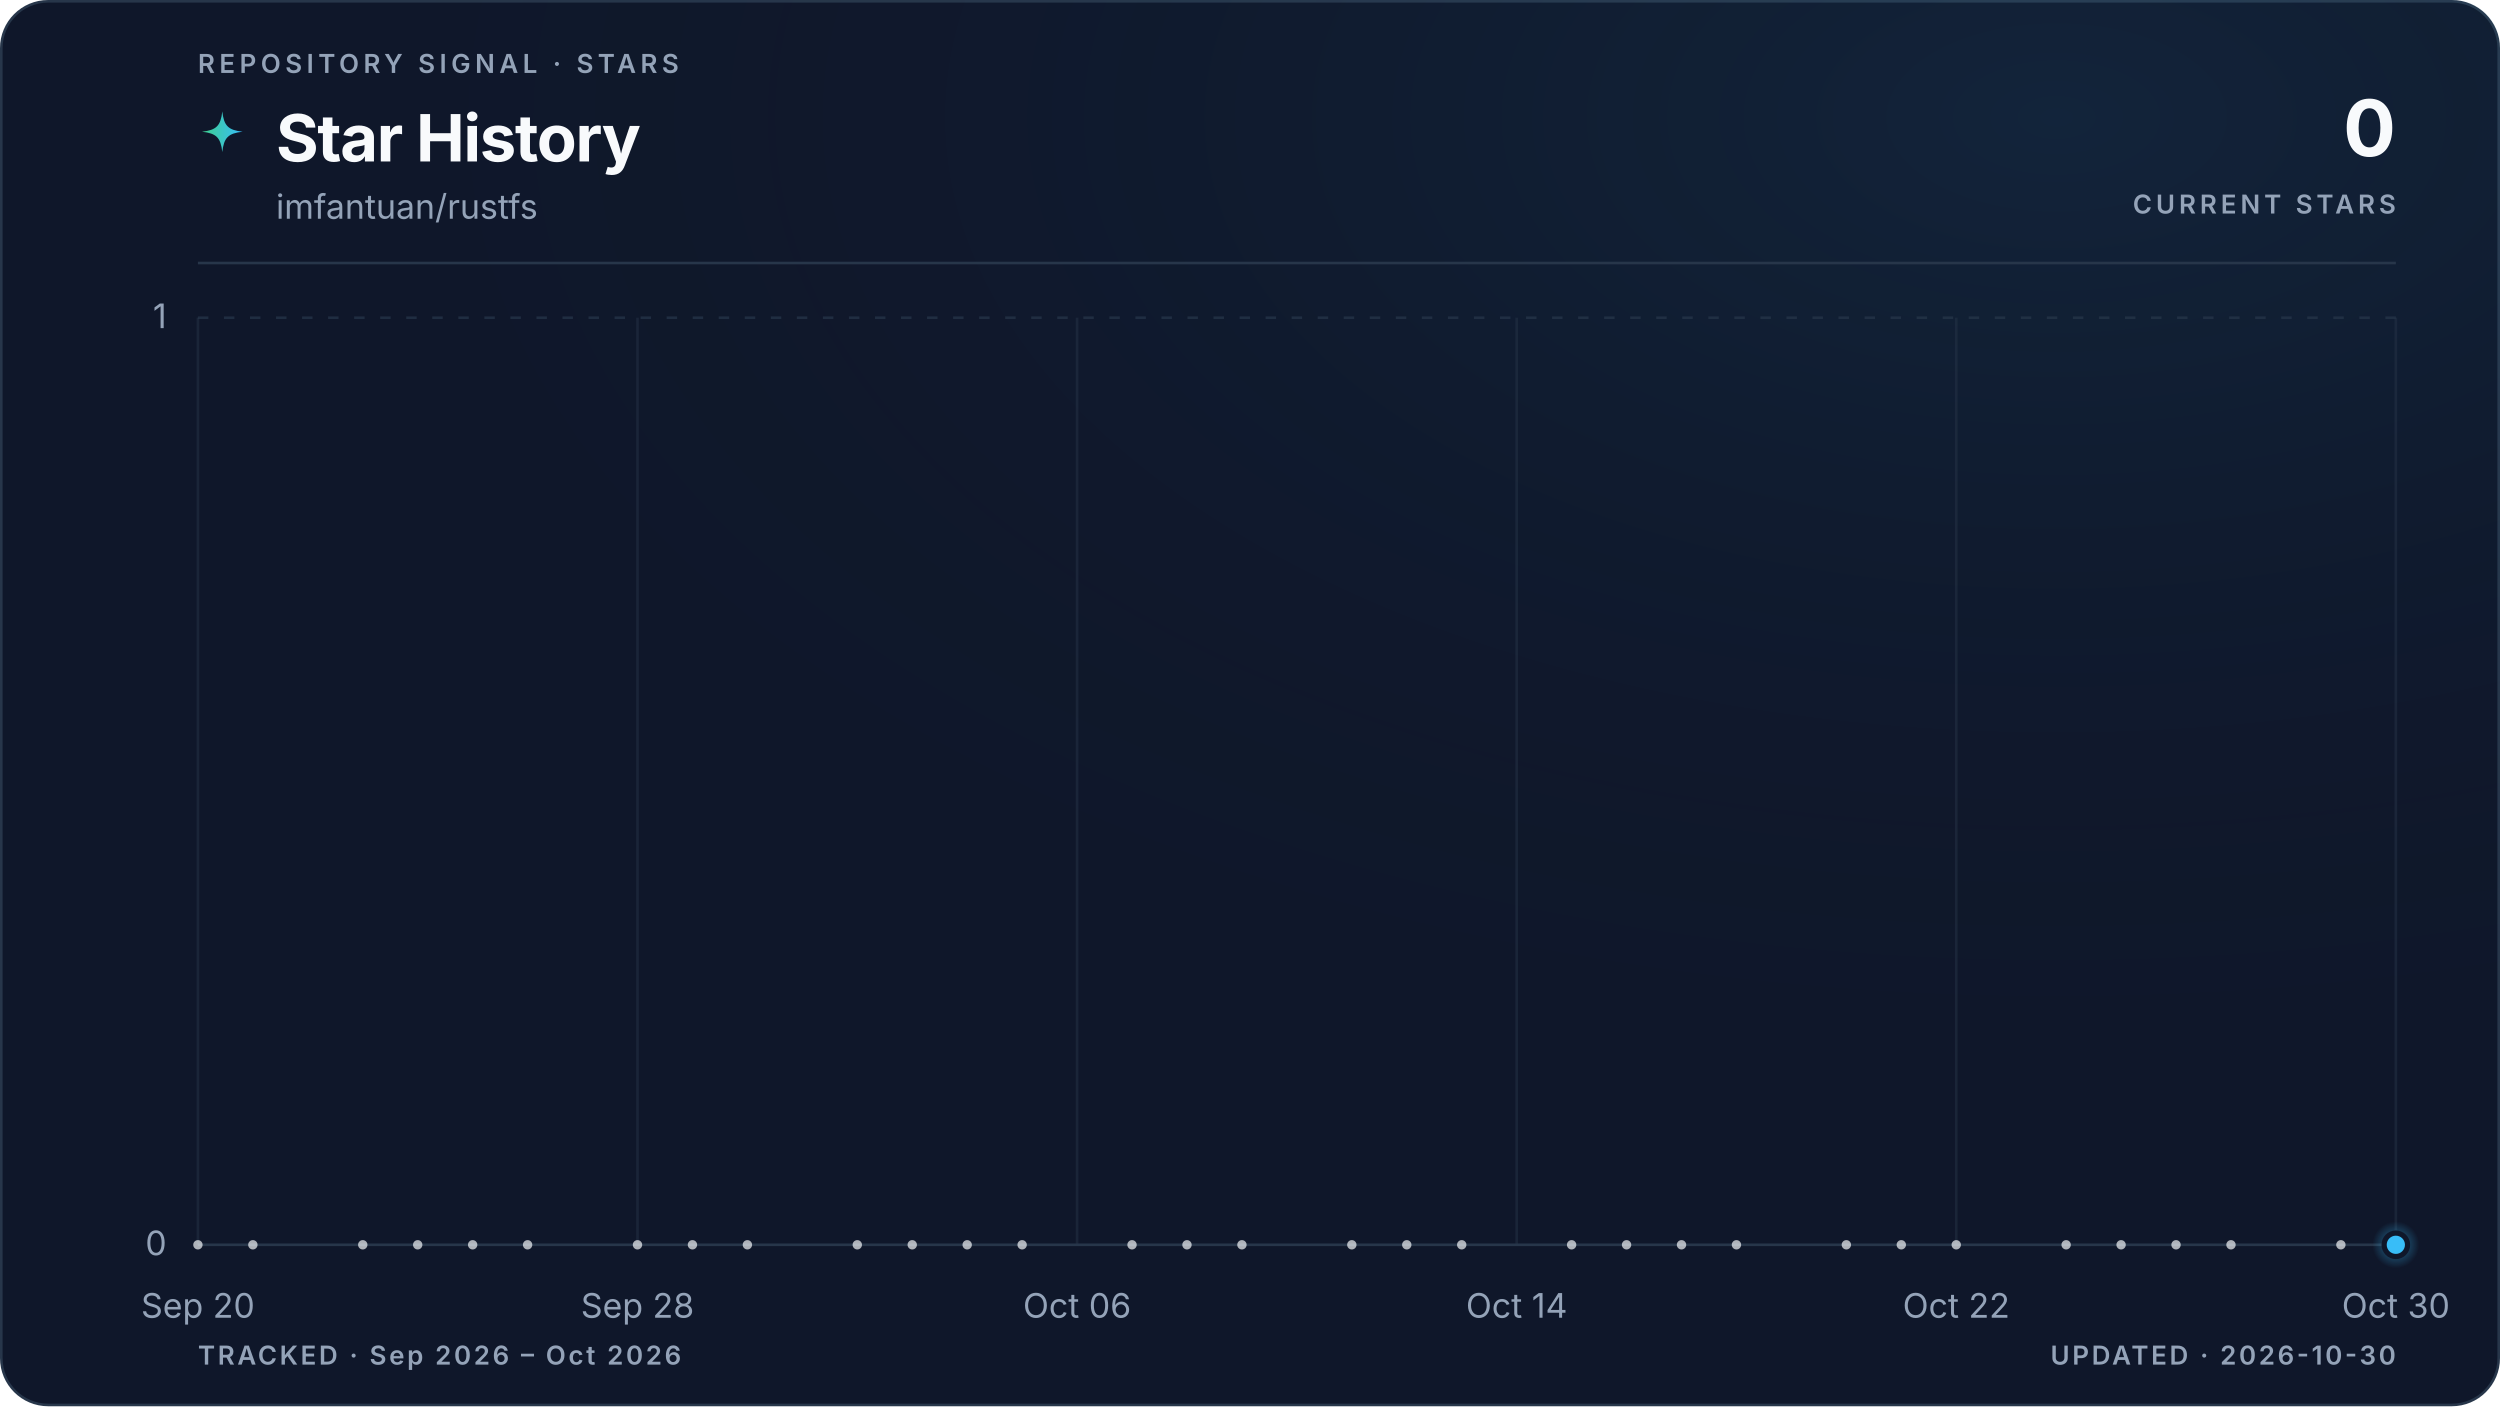
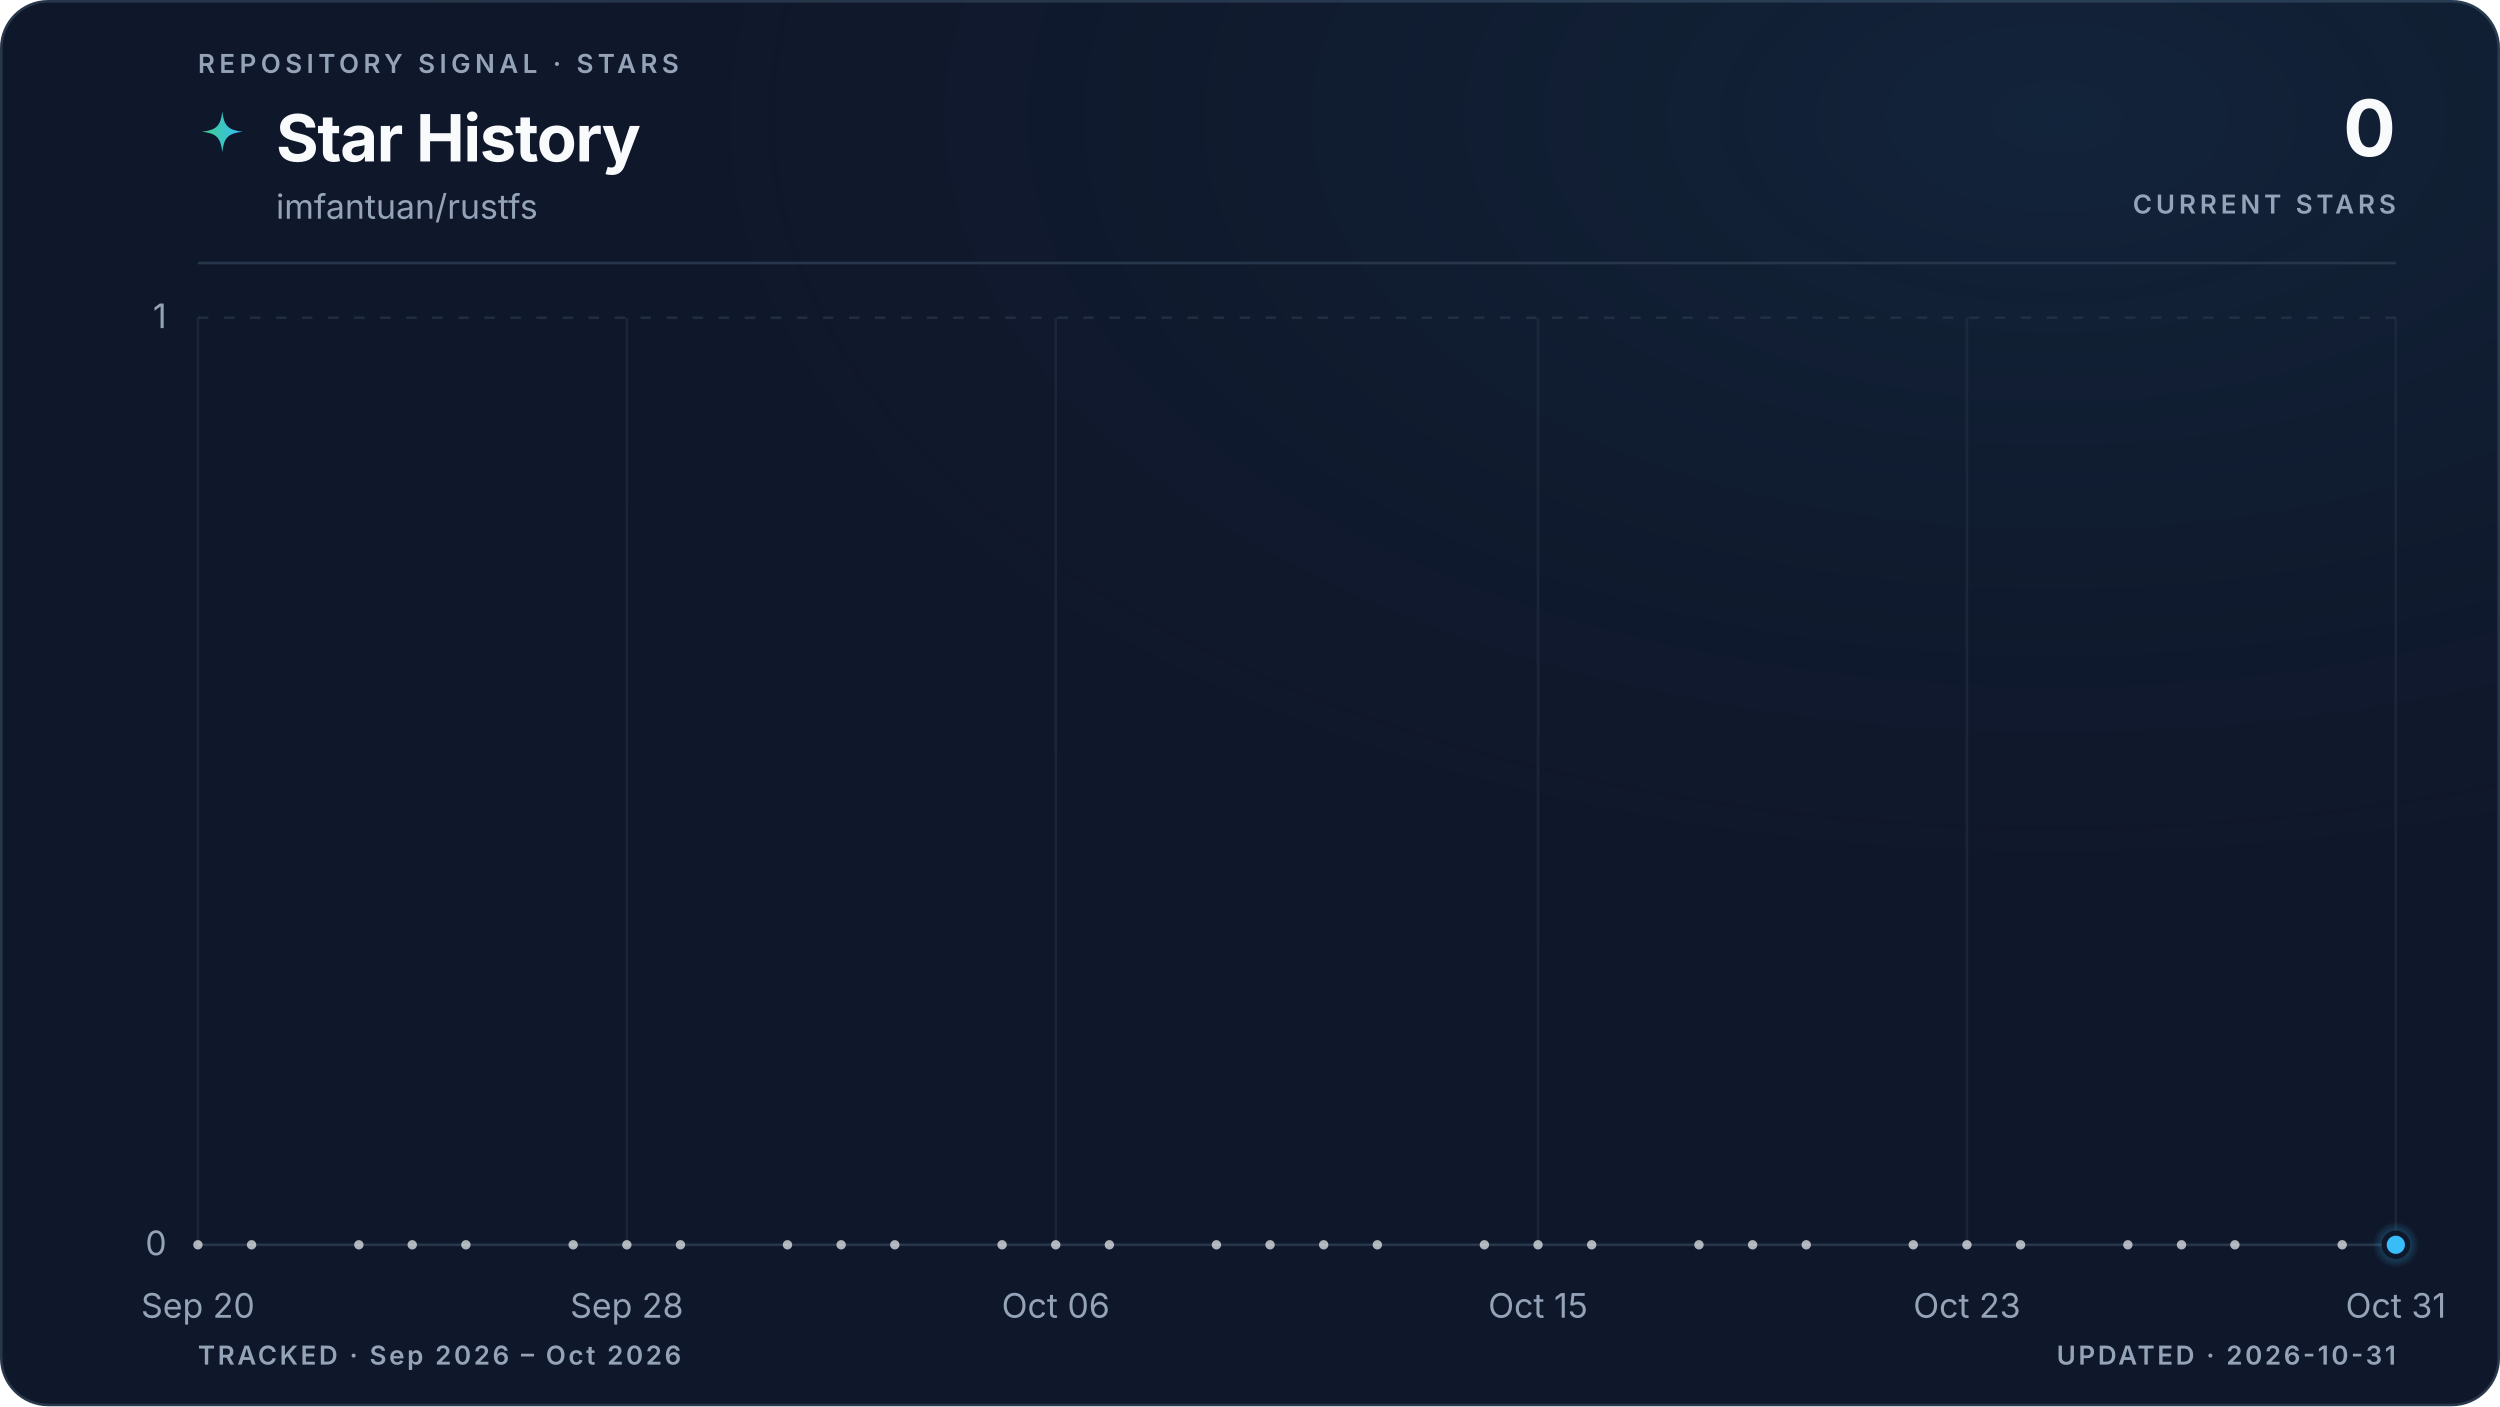
<svg xmlns="http://www.w3.org/2000/svg" viewBox="0 0 960 540" role="img" aria-labelledby="title description" data-style="gradient" data-variant="glow" data-layout="editorial" data-animated="true">
  <defs>
    <linearGradient id="trend" x1="0" y1="0" x2="1" y2="0">
      <stop offset="0%" stop-color="#3ecf8e" />
      <stop offset="100%" stop-color="#38bdf8" />
    </linearGradient>
    <linearGradient id="area" x1="0" y1="0" x2="0" y2="1">
      <stop offset="0%" stop-color="#3ecf8e" stop-opacity="0.22" />
      <stop offset="55%" stop-color="#38bdf8" stop-opacity="0.06" />
      <stop offset="100%" stop-color="#38bdf8" stop-opacity="0" />
    </linearGradient>
    <radialGradient id="marker-halo" cx="50%" cy="50%" r="50%">
      <stop offset="0%" stop-color="#38bdf8" stop-opacity="0.55" />
      <stop offset="100%" stop-color="#38bdf8" stop-opacity="0" />
    </radialGradient>
    <radialGradient id="surface-glow" cx="82%" cy="8%" r="70%">
      <stop offset="0%" stop-color="#38bdf8" stop-opacity="0.08" />
      <stop offset="100%" stop-color="#0f172a" stop-opacity="0" />
    </radialGradient>
    <filter id="trend-glow" x="-20%" y="-20%" width="140%" height="140%">
      <feGaussianBlur stdDeviation="5" />
    </filter>
  </defs>
  <style>
.trend-enter{transform-box:fill-box;transform-origin:center;animation:trend-enter 520ms cubic-bezier(0.16,1,0.3,1)}
.marker-enter{transform-box:fill-box;transform-origin:center;animation:marker-enter 320ms cubic-bezier(0.16,1,0.3,1) 200ms both}
.marker-pulse{transform-box:fill-box;transform-origin:center;animation:marker-pulse 2.6s ease-out infinite}
@keyframes trend-enter{from{opacity:.35;transform:translateY(10px)}to{opacity:1;transform:translateY(0)}}
@keyframes marker-enter{from{opacity:0;transform:scale(.4)}to{opacity:1;transform:scale(1)}}
@keyframes marker-pulse{0%{opacity:.5;transform:scale(.7)}70%,100%{opacity:0;transform:scale(2.1)}}
@media (prefers-reduced-motion:reduce){.trend-enter,.marker-enter,.marker-pulse{animation:none!important}}
@media (prefers-reduced-motion:reduce){.marker-pulse{opacity:0}}
</style>
  <rect x="0.5" y="0.5" width="959" height="539" fill="#0f172a" stroke="#27364a" stroke-width="1" rx="18" />
  <rect width="960" height="540" fill="url(#surface-glow)" rx="18" />
  <text x="76" y="28" fill="#94a3b8" font-family="ui-sans-serif, system-ui, -apple-system, BlinkMacSystemFont, 'Segoe UI', sans-serif" font-size="10" font-weight="600" letter-spacing="1.7">REPOSITORY SIGNAL · STARS</text>
  <path d="M12 1c.8 7.1 2.9 9.2 10 10-7.1.8-9.2 2.9-10 10-.8-7.1-2.9-9.2-10-10 7.1-.8 9.2-2.9 10-10Z" transform="translate(76 42) scale(.78)" fill="url(#trend)" aria-hidden="true" />
  <text x="106" y="62" fill="#f8fafc" font-family="ui-sans-serif, system-ui, -apple-system, BlinkMacSystemFont, 'Segoe UI', sans-serif" font-size="25" font-weight="700" letter-spacing="-0.5">Star History</text>
  <text x="106" y="84" fill="#94a3b8" font-family="ui-sans-serif, system-ui, -apple-system, BlinkMacSystemFont, 'Segoe UI', sans-serif" font-size="13">imfantuan/rustfs</text>
  <text x="920" y="60" fill="#f8fafc" font-family="ui-sans-serif, system-ui, -apple-system, BlinkMacSystemFont, 'Segoe UI', sans-serif" font-size="30" font-weight="700" letter-spacing="-0.6" text-anchor="end">0</text>
  <text x="920" y="82" fill="#94a3b8" font-family="ui-sans-serif, system-ui, -apple-system, BlinkMacSystemFont, 'Segoe UI', sans-serif" font-size="10" font-weight="600" letter-spacing="1.5" text-anchor="end">CURRENT STARS</text>
  <line x1="76" y1="101" x2="920" y2="101" stroke="#27364a" stroke-width="1" />
  <line x1="76" y1="478.0" x2="920" y2="478.0" stroke="#27364a" stroke-width="1" stroke-dasharray="0" opacity="1" />
  <text x="64" y="482.0" fill="#94a3b8" font-family="ui-sans-serif, system-ui, -apple-system, BlinkMacSystemFont, 'Segoe UI', sans-serif" font-size="13" text-anchor="end">0</text>
  <line x1="76" y1="122.0" x2="920" y2="122.0" stroke="#27364a" stroke-width="1" stroke-dasharray="4 6" opacity="0.7" />
  <text x="64" y="126.0" fill="#94a3b8" font-family="ui-sans-serif, system-ui, -apple-system, BlinkMacSystemFont, 'Segoe UI', sans-serif" font-size="13" text-anchor="end">1</text>
  <line x1="76.0" y1="122" x2="76.0" y2="478" stroke="#27364a" stroke-width="1" opacity="0.45" />
  <text x="76.0" y="506" fill="#94a3b8" font-family="ui-sans-serif, system-ui, -apple-system, BlinkMacSystemFont, 'Segoe UI', sans-serif" font-size="13" text-anchor="middle">Sep 20</text>
-   <line x1="244.8" y1="122" x2="244.8" y2="478" stroke="#27364a" stroke-width="1" opacity="0.45" />
-   <text x="244.8" y="506" fill="#94a3b8" font-family="ui-sans-serif, system-ui, -apple-system, BlinkMacSystemFont, 'Segoe UI', sans-serif" font-size="13" text-anchor="middle">Sep 28</text>
-   <line x1="413.6" y1="122" x2="413.6" y2="478" stroke="#27364a" stroke-width="1" opacity="0.45" />
-   <text x="413.6" y="506" fill="#94a3b8" font-family="ui-sans-serif, system-ui, -apple-system, BlinkMacSystemFont, 'Segoe UI', sans-serif" font-size="13" text-anchor="middle">Oct 06</text>
-   <line x1="582.4" y1="122" x2="582.4" y2="478" stroke="#27364a" stroke-width="1" opacity="0.45" />
-   <text x="582.4" y="506" fill="#94a3b8" font-family="ui-sans-serif, system-ui, -apple-system, BlinkMacSystemFont, 'Segoe UI', sans-serif" font-size="13" text-anchor="middle">Oct 14</text>
-   <line x1="751.2" y1="122" x2="751.2" y2="478" stroke="#27364a" stroke-width="1" opacity="0.45" />
-   <text x="751.2" y="506" fill="#94a3b8" font-family="ui-sans-serif, system-ui, -apple-system, BlinkMacSystemFont, 'Segoe UI', sans-serif" font-size="13" text-anchor="middle">Oct 22</text>
+   <line x1="240.7" y1="122" x2="240.7" y2="478" stroke="#27364a" stroke-width="1" opacity="0.45" />
+   <text x="240.7" y="506" fill="#94a3b8" font-family="ui-sans-serif, system-ui, -apple-system, BlinkMacSystemFont, 'Segoe UI', sans-serif" font-size="13" text-anchor="middle">Sep 28</text>
+   <line x1="405.4" y1="122" x2="405.4" y2="478" stroke="#27364a" stroke-width="1" opacity="0.45" />
+   <text x="405.4" y="506" fill="#94a3b8" font-family="ui-sans-serif, system-ui, -apple-system, BlinkMacSystemFont, 'Segoe UI', sans-serif" font-size="13" text-anchor="middle">Oct 06</text>
+   <line x1="590.6" y1="122" x2="590.6" y2="478" stroke="#27364a" stroke-width="1" opacity="0.45" />
+   <text x="590.6" y="506" fill="#94a3b8" font-family="ui-sans-serif, system-ui, -apple-system, BlinkMacSystemFont, 'Segoe UI', sans-serif" font-size="13" text-anchor="middle">Oct 15</text>
+   <line x1="755.3" y1="122" x2="755.3" y2="478" stroke="#27364a" stroke-width="1" opacity="0.45" />
+   <text x="755.3" y="506" fill="#94a3b8" font-family="ui-sans-serif, system-ui, -apple-system, BlinkMacSystemFont, 'Segoe UI', sans-serif" font-size="13" text-anchor="middle">Oct 23</text>
  <line x1="920.0" y1="122" x2="920.0" y2="478" stroke="#27364a" stroke-width="1" opacity="0.45" />
-   <text x="920.0" y="506" fill="#94a3b8" font-family="ui-sans-serif, system-ui, -apple-system, BlinkMacSystemFont, 'Segoe UI', sans-serif" font-size="13" text-anchor="middle">Oct 30</text>
+   <text x="920.0" y="506" fill="#94a3b8" font-family="ui-sans-serif, system-ui, -apple-system, BlinkMacSystemFont, 'Segoe UI', sans-serif" font-size="13" text-anchor="middle">Oct 31</text>
  <g class="trend-enter">
-     <path d="M 76.0 478.0 C 83.0 478.0, 90.1 478.0, 97.1 478.0 C 104.1 478.0, 111.2 478.0, 118.2 478.0 C 125.2 478.0, 132.3 478.0, 139.3 478.0 C 146.3 478.0, 153.4 478.0, 160.4 478.0 C 167.4 478.0, 174.5 478.0, 181.5 478.0 C 188.5 478.0, 195.6 478.0, 202.6 478.0 C 209.6 478.0, 216.7 478.0, 223.7 478.0 C 230.7 478.0, 237.8 478.0, 244.8 478.0 C 251.8 478.0, 258.9 478.0, 265.9 478.0 C 272.9 478.0, 280.0 478.0, 287.0 478.0 C 294.0 478.0, 301.1 478.0, 308.1 478.0 C 315.1 478.0, 322.2 478.0, 329.2 478.0 C 336.2 478.0, 343.3 478.0, 350.3 478.0 C 357.3 478.0, 364.4 478.0, 371.4 478.0 C 378.4 478.0, 385.5 478.0, 392.5 478.0 C 399.5 478.0, 406.6 478.0, 413.6 478.0 C 420.6 478.0, 427.7 478.0, 434.7 478.0 C 441.7 478.0, 448.8 478.0, 455.8 478.0 C 462.8 478.0, 469.9 478.0, 476.9 478.0 C 483.9 478.0, 491.0 478.0, 498.0 478.0 C 505.0 478.0, 512.1 478.0, 519.1 478.0 C 526.1 478.0, 533.2 478.0, 540.2 478.0 C 547.2 478.0, 554.3 478.0, 561.3 478.0 C 568.3 478.0, 575.4 478.0, 582.4 478.0 C 589.4 478.0, 596.5 478.0, 603.5 478.0 C 610.5 478.0, 617.6 478.0, 624.6 478.0 C 631.6 478.0, 638.7 478.0, 645.7 478.0 C 652.7 478.0, 659.8 478.0, 666.8 478.0 C 673.8 478.0, 680.9 478.0, 687.9 478.0 C 694.9 478.0, 702.0 478.0, 709.0 478.0 C 716.0 478.0, 723.1 478.0, 730.1 478.0 C 737.1 478.0, 744.2 478.0, 751.2 478.0 C 758.2 478.0, 765.3 478.0, 772.3 478.0 C 779.3 478.0, 786.4 478.0, 793.4 478.0 C 800.4 478.0, 807.5 478.0, 814.5 478.0 C 821.5 478.0, 828.6 478.0, 835.6 478.0 C 842.6 478.0, 849.7 478.0, 856.7 478.0 C 863.7 478.0, 870.8 478.0, 877.8 478.0 C 884.8 478.0, 891.9 478.0, 898.9 478.0 C 905.9 478.0, 913.0 478.0, 920.0 478.0 L 920.0 478.0 L 76.0 478.0 Z" fill="url(#area)" />
-     <path d="M 76.0 478.0 C 83.0 478.0, 90.1 478.0, 97.1 478.0 C 104.1 478.0, 111.2 478.0, 118.2 478.0 C 125.2 478.0, 132.3 478.0, 139.3 478.0 C 146.3 478.0, 153.4 478.0, 160.4 478.0 C 167.4 478.0, 174.5 478.0, 181.5 478.0 C 188.5 478.0, 195.6 478.0, 202.6 478.0 C 209.6 478.0, 216.7 478.0, 223.7 478.0 C 230.7 478.0, 237.8 478.0, 244.8 478.0 C 251.8 478.0, 258.9 478.0, 265.9 478.0 C 272.9 478.0, 280.0 478.0, 287.0 478.0 C 294.0 478.0, 301.1 478.0, 308.1 478.0 C 315.1 478.0, 322.2 478.0, 329.2 478.0 C 336.2 478.0, 343.3 478.0, 350.3 478.0 C 357.3 478.0, 364.4 478.0, 371.4 478.0 C 378.4 478.0, 385.5 478.0, 392.5 478.0 C 399.5 478.0, 406.6 478.0, 413.6 478.0 C 420.6 478.0, 427.7 478.0, 434.7 478.0 C 441.7 478.0, 448.8 478.0, 455.8 478.0 C 462.8 478.0, 469.9 478.0, 476.9 478.0 C 483.9 478.0, 491.0 478.0, 498.0 478.0 C 505.0 478.0, 512.1 478.0, 519.1 478.0 C 526.1 478.0, 533.2 478.0, 540.2 478.0 C 547.2 478.0, 554.3 478.0, 561.3 478.0 C 568.3 478.0, 575.4 478.0, 582.4 478.0 C 589.4 478.0, 596.5 478.0, 603.5 478.0 C 610.5 478.0, 617.6 478.0, 624.6 478.0 C 631.6 478.0, 638.7 478.0, 645.7 478.0 C 652.7 478.0, 659.8 478.0, 666.8 478.0 C 673.8 478.0, 680.9 478.0, 687.9 478.0 C 694.9 478.0, 702.0 478.0, 709.0 478.0 C 716.0 478.0, 723.1 478.0, 730.1 478.0 C 737.1 478.0, 744.2 478.0, 751.2 478.0 C 758.2 478.0, 765.3 478.0, 772.3 478.0 C 779.3 478.0, 786.4 478.0, 793.4 478.0 C 800.4 478.0, 807.5 478.0, 814.5 478.0 C 821.5 478.0, 828.6 478.0, 835.6 478.0 C 842.6 478.0, 849.7 478.0, 856.7 478.0 C 863.7 478.0, 870.8 478.0, 877.8 478.0 C 884.8 478.0, 891.9 478.0, 898.9 478.0 C 905.9 478.0, 913.0 478.0, 920.0 478.0" fill="none" stroke="url(#trend)" stroke-width="10" stroke-linecap="round" stroke-linejoin="round" opacity="0.10" filter="url(#trend-glow)" />
-     <path d="M 76.0 478.0 C 83.0 478.0, 90.1 478.0, 97.1 478.0 C 104.1 478.0, 111.2 478.0, 118.2 478.0 C 125.2 478.0, 132.3 478.0, 139.3 478.0 C 146.3 478.0, 153.4 478.0, 160.4 478.0 C 167.4 478.0, 174.5 478.0, 181.5 478.0 C 188.5 478.0, 195.6 478.0, 202.6 478.0 C 209.6 478.0, 216.7 478.0, 223.7 478.0 C 230.7 478.0, 237.8 478.0, 244.8 478.0 C 251.8 478.0, 258.9 478.0, 265.9 478.0 C 272.9 478.0, 280.0 478.0, 287.0 478.0 C 294.0 478.0, 301.1 478.0, 308.1 478.0 C 315.1 478.0, 322.2 478.0, 329.2 478.0 C 336.2 478.0, 343.3 478.0, 350.3 478.0 C 357.3 478.0, 364.4 478.0, 371.4 478.0 C 378.4 478.0, 385.5 478.0, 392.5 478.0 C 399.5 478.0, 406.6 478.0, 413.6 478.0 C 420.6 478.0, 427.7 478.0, 434.7 478.0 C 441.7 478.0, 448.8 478.0, 455.8 478.0 C 462.8 478.0, 469.9 478.0, 476.9 478.0 C 483.9 478.0, 491.0 478.0, 498.0 478.0 C 505.0 478.0, 512.1 478.0, 519.1 478.0 C 526.1 478.0, 533.2 478.0, 540.2 478.0 C 547.2 478.0, 554.3 478.0, 561.3 478.0 C 568.3 478.0, 575.4 478.0, 582.4 478.0 C 589.4 478.0, 596.5 478.0, 603.5 478.0 C 610.5 478.0, 617.6 478.0, 624.6 478.0 C 631.6 478.0, 638.7 478.0, 645.7 478.0 C 652.7 478.0, 659.8 478.0, 666.8 478.0 C 673.8 478.0, 680.9 478.0, 687.9 478.0 C 694.9 478.0, 702.0 478.0, 709.0 478.0 C 716.0 478.0, 723.1 478.0, 730.1 478.0 C 737.1 478.0, 744.2 478.0, 751.2 478.0 C 758.2 478.0, 765.3 478.0, 772.3 478.0 C 779.3 478.0, 786.4 478.0, 793.4 478.0 C 800.4 478.0, 807.5 478.0, 814.5 478.0 C 821.5 478.0, 828.6 478.0, 835.6 478.0 C 842.6 478.0, 849.7 478.0, 856.7 478.0 C 863.7 478.0, 870.8 478.0, 877.8 478.0 C 884.8 478.0, 891.9 478.0, 898.9 478.0 C 905.9 478.0, 913.0 478.0, 920.0 478.0" fill="none" stroke="url(#trend)" stroke-width="3" stroke-linecap="round" stroke-linejoin="round" />
+     <path d="M 76.0 478.0 C 82.9 478.0, 89.7 478.0, 96.6 478.0 C 103.4 478.0, 110.3 478.0, 117.2 478.0 C 124.0 478.0, 130.9 478.0, 137.8 478.0 C 144.6 478.0, 151.5 478.0, 158.3 478.0 C 165.2 478.0, 172.1 478.0, 178.9 478.0 C 185.8 478.0, 192.7 478.0, 199.5 478.0 C 206.4 478.0, 213.2 478.0, 220.1 478.0 C 227.0 478.0, 233.8 478.0, 240.7 478.0 C 247.5 478.0, 254.4 478.0, 261.3 478.0 C 268.1 478.0, 275.0 478.0, 281.9 478.0 C 288.7 478.0, 295.6 478.0, 302.4 478.0 C 309.3 478.0, 316.2 478.0, 323.0 478.0 C 329.9 478.0, 336.7 478.0, 343.6 478.0 C 350.5 478.0, 357.3 478.0, 364.2 478.0 C 371.1 478.0, 377.9 478.0, 384.8 478.0 C 391.6 478.0, 398.5 478.0, 405.4 478.0 C 412.2 478.0, 419.1 478.0, 426.0 478.0 C 432.8 478.0, 439.7 478.0, 446.5 478.0 C 453.4 478.0, 460.3 478.0, 467.1 478.0 C 474.0 478.0, 480.8 478.0, 487.7 478.0 C 494.6 478.0, 501.4 478.0, 508.3 478.0 C 515.2 478.0, 522.0 478.0, 528.9 478.0 C 535.7 478.0, 542.6 478.0, 549.5 478.0 C 556.3 478.0, 563.2 478.0, 570.0 478.0 C 576.9 478.0, 583.8 478.0, 590.6 478.0 C 597.5 478.0, 604.4 478.0, 611.2 478.0 C 618.1 478.0, 624.9 478.0, 631.8 478.0 C 638.7 478.0, 645.5 478.0, 652.4 478.0 C 659.3 478.0, 666.1 478.0, 673.0 478.0 C 679.8 478.0, 686.7 478.0, 693.6 478.0 C 700.4 478.0, 707.3 478.0, 714.1 478.0 C 721.0 478.0, 727.9 478.0, 734.7 478.0 C 741.6 478.0, 748.5 478.0, 755.3 478.0 C 762.2 478.0, 769.0 478.0, 775.9 478.0 C 782.8 478.0, 789.6 478.0, 796.5 478.0 C 803.3 478.0, 810.2 478.0, 817.1 478.0 C 823.9 478.0, 830.8 478.0, 837.7 478.0 C 844.5 478.0, 851.4 478.0, 858.2 478.0 C 865.1 478.0, 872.0 478.0, 878.8 478.0 C 885.7 478.0, 892.6 478.0, 899.4 478.0 C 906.3 478.0, 913.1 478.0, 920.0 478.0 L 920.0 478.0 L 76.0 478.0 Z" fill="url(#area)" />
+     <path d="M 76.0 478.0 C 82.9 478.0, 89.7 478.0, 96.6 478.0 C 103.4 478.0, 110.3 478.0, 117.2 478.0 C 124.0 478.0, 130.9 478.0, 137.8 478.0 C 144.6 478.0, 151.5 478.0, 158.3 478.0 C 165.2 478.0, 172.1 478.0, 178.9 478.0 C 185.8 478.0, 192.7 478.0, 199.5 478.0 C 206.4 478.0, 213.2 478.0, 220.1 478.0 C 227.0 478.0, 233.8 478.0, 240.7 478.0 C 247.5 478.0, 254.4 478.0, 261.3 478.0 C 268.1 478.0, 275.0 478.0, 281.9 478.0 C 288.7 478.0, 295.6 478.0, 302.4 478.0 C 309.3 478.0, 316.2 478.0, 323.0 478.0 C 329.9 478.0, 336.7 478.0, 343.6 478.0 C 350.5 478.0, 357.3 478.0, 364.2 478.0 C 371.1 478.0, 377.9 478.0, 384.8 478.0 C 391.6 478.0, 398.5 478.0, 405.4 478.0 C 412.2 478.0, 419.1 478.0, 426.0 478.0 C 432.8 478.0, 439.7 478.0, 446.5 478.0 C 453.4 478.0, 460.3 478.0, 467.1 478.0 C 474.0 478.0, 480.8 478.0, 487.7 478.0 C 494.6 478.0, 501.4 478.0, 508.3 478.0 C 515.2 478.0, 522.0 478.0, 528.9 478.0 C 535.7 478.0, 542.6 478.0, 549.5 478.0 C 556.3 478.0, 563.2 478.0, 570.0 478.0 C 576.9 478.0, 583.8 478.0, 590.6 478.0 C 597.5 478.0, 604.4 478.0, 611.2 478.0 C 618.1 478.0, 624.9 478.0, 631.8 478.0 C 638.7 478.0, 645.5 478.0, 652.4 478.0 C 659.3 478.0, 666.1 478.0, 673.0 478.0 C 679.8 478.0, 686.7 478.0, 693.6 478.0 C 700.4 478.0, 707.3 478.0, 714.1 478.0 C 721.0 478.0, 727.9 478.0, 734.7 478.0 C 741.6 478.0, 748.5 478.0, 755.3 478.0 C 762.2 478.0, 769.0 478.0, 775.9 478.0 C 782.8 478.0, 789.6 478.0, 796.5 478.0 C 803.3 478.0, 810.2 478.0, 817.1 478.0 C 823.9 478.0, 830.8 478.0, 837.7 478.0 C 844.5 478.0, 851.4 478.0, 858.2 478.0 C 865.1 478.0, 872.0 478.0, 878.8 478.0 C 885.7 478.0, 892.6 478.0, 899.4 478.0 C 906.3 478.0, 913.1 478.0, 920.0 478.0" fill="none" stroke="url(#trend)" stroke-width="10" stroke-linecap="round" stroke-linejoin="round" opacity="0.10" filter="url(#trend-glow)" />
+     <path d="M 76.0 478.0 C 82.9 478.0, 89.7 478.0, 96.6 478.0 C 103.4 478.0, 110.3 478.0, 117.2 478.0 C 124.0 478.0, 130.9 478.0, 137.8 478.0 C 144.6 478.0, 151.5 478.0, 158.3 478.0 C 165.2 478.0, 172.1 478.0, 178.9 478.0 C 185.8 478.0, 192.7 478.0, 199.5 478.0 C 206.4 478.0, 213.2 478.0, 220.1 478.0 C 227.0 478.0, 233.8 478.0, 240.7 478.0 C 247.5 478.0, 254.4 478.0, 261.3 478.0 C 268.1 478.0, 275.0 478.0, 281.9 478.0 C 288.7 478.0, 295.6 478.0, 302.4 478.0 C 309.3 478.0, 316.2 478.0, 323.0 478.0 C 329.9 478.0, 336.7 478.0, 343.6 478.0 C 350.5 478.0, 357.3 478.0, 364.2 478.0 C 371.1 478.0, 377.9 478.0, 384.8 478.0 C 391.6 478.0, 398.5 478.0, 405.4 478.0 C 412.2 478.0, 419.1 478.0, 426.0 478.0 C 432.8 478.0, 439.7 478.0, 446.5 478.0 C 453.4 478.0, 460.3 478.0, 467.1 478.0 C 474.0 478.0, 480.8 478.0, 487.7 478.0 C 494.6 478.0, 501.4 478.0, 508.3 478.0 C 515.2 478.0, 522.0 478.0, 528.9 478.0 C 535.7 478.0, 542.6 478.0, 549.5 478.0 C 556.3 478.0, 563.2 478.0, 570.0 478.0 C 576.9 478.0, 583.8 478.0, 590.6 478.0 C 597.5 478.0, 604.4 478.0, 611.2 478.0 C 618.1 478.0, 624.9 478.0, 631.8 478.0 C 638.7 478.0, 645.5 478.0, 652.4 478.0 C 659.3 478.0, 666.1 478.0, 673.0 478.0 C 679.8 478.0, 686.7 478.0, 693.6 478.0 C 700.4 478.0, 707.3 478.0, 714.1 478.0 C 721.0 478.0, 727.9 478.0, 734.7 478.0 C 741.6 478.0, 748.5 478.0, 755.3 478.0 C 762.2 478.0, 769.0 478.0, 775.9 478.0 C 782.8 478.0, 789.6 478.0, 796.5 478.0 C 803.3 478.0, 810.2 478.0, 817.1 478.0 C 823.9 478.0, 830.8 478.0, 837.7 478.0 C 844.5 478.0, 851.4 478.0, 858.2 478.0 C 865.1 478.0, 872.0 478.0, 878.8 478.0 C 885.7 478.0, 892.6 478.0, 899.4 478.0 C 906.3 478.0, 913.1 478.0, 920.0 478.0" fill="none" stroke="url(#trend)" stroke-width="3" stroke-linecap="round" stroke-linejoin="round" />
    <g data-point-count="31" fill="#f8fafc" opacity="0.68">
      <circle cx="76.0" cy="478.0" r="1.8" />
-       <circle cx="97.1" cy="478.0" r="1.8" />
-       <circle cx="139.3" cy="478.0" r="1.8" />
-       <circle cx="160.4" cy="478.0" r="1.8" />
-       <circle cx="181.5" cy="478.0" r="1.8" />
-       <circle cx="202.6" cy="478.0" r="1.8" />
-       <circle cx="244.8" cy="478.0" r="1.8" />
-       <circle cx="265.9" cy="478.0" r="1.8" />
-       <circle cx="287.0" cy="478.0" r="1.8" />
-       <circle cx="329.2" cy="478.0" r="1.8" />
-       <circle cx="350.3" cy="478.0" r="1.8" />
-       <circle cx="371.4" cy="478.0" r="1.8" />
-       <circle cx="392.5" cy="478.0" r="1.8" />
-       <circle cx="434.7" cy="478.0" r="1.8" />
-       <circle cx="455.8" cy="478.0" r="1.8" />
-       <circle cx="476.9" cy="478.0" r="1.8" />
-       <circle cx="519.1" cy="478.0" r="1.8" />
-       <circle cx="540.2" cy="478.0" r="1.8" />
-       <circle cx="561.3" cy="478.0" r="1.8" />
-       <circle cx="603.5" cy="478.0" r="1.8" />
-       <circle cx="624.6" cy="478.0" r="1.8" />
-       <circle cx="645.7" cy="478.0" r="1.8" />
-       <circle cx="666.8" cy="478.0" r="1.8" />
-       <circle cx="709.0" cy="478.0" r="1.8" />
-       <circle cx="730.1" cy="478.0" r="1.8" />
-       <circle cx="751.2" cy="478.0" r="1.8" />
-       <circle cx="793.4" cy="478.0" r="1.8" />
-       <circle cx="814.5" cy="478.0" r="1.8" />
-       <circle cx="835.6" cy="478.0" r="1.8" />
-       <circle cx="856.7" cy="478.0" r="1.8" />
-       <circle cx="898.9" cy="478.0" r="1.8" />
+       <circle cx="96.6" cy="478.0" r="1.8" />
+       <circle cx="137.8" cy="478.0" r="1.8" />
+       <circle cx="158.3" cy="478.0" r="1.8" />
+       <circle cx="178.9" cy="478.0" r="1.8" />
+       <circle cx="220.1" cy="478.0" r="1.8" />
+       <circle cx="240.7" cy="478.0" r="1.8" />
+       <circle cx="261.3" cy="478.0" r="1.8" />
+       <circle cx="302.4" cy="478.0" r="1.8" />
+       <circle cx="323.0" cy="478.0" r="1.8" />
+       <circle cx="343.6" cy="478.0" r="1.8" />
+       <circle cx="384.8" cy="478.0" r="1.8" />
+       <circle cx="405.4" cy="478.0" r="1.8" />
+       <circle cx="426.0" cy="478.0" r="1.8" />
+       <circle cx="467.1" cy="478.0" r="1.8" />
+       <circle cx="487.7" cy="478.0" r="1.8" />
+       <circle cx="508.3" cy="478.0" r="1.8" />
+       <circle cx="528.9" cy="478.0" r="1.8" />
+       <circle cx="570.0" cy="478.0" r="1.8" />
+       <circle cx="590.6" cy="478.0" r="1.8" />
+       <circle cx="611.2" cy="478.0" r="1.8" />
+       <circle cx="652.4" cy="478.0" r="1.8" />
+       <circle cx="673.0" cy="478.0" r="1.8" />
+       <circle cx="693.6" cy="478.0" r="1.8" />
+       <circle cx="734.7" cy="478.0" r="1.8" />
+       <circle cx="755.3" cy="478.0" r="1.8" />
+       <circle cx="775.9" cy="478.0" r="1.8" />
+       <circle cx="817.1" cy="478.0" r="1.8" />
+       <circle cx="837.7" cy="478.0" r="1.8" />
+       <circle cx="858.2" cy="478.0" r="1.8" />
+       <circle cx="899.4" cy="478.0" r="1.8" />
    </g>
  </g>
  <g class="marker-enter">
    <circle class="marker-pulse" cx="920.0" cy="478.0" r="9" fill="url(#marker-halo)" />
    <circle cx="920.0" cy="478.0" r="4.5" fill="#38bdf8" stroke="#0f172a" stroke-width="2" />
  </g>
  <text x="76" y="524" fill="#94a3b8" font-family="ui-sans-serif, system-ui, -apple-system, BlinkMacSystemFont, 'Segoe UI', sans-serif" font-size="10" font-weight="600" letter-spacing="1">TRACKED · Sep 2026 – Oct 2026</text>
-   <text x="920" y="524" fill="#94a3b8" font-family="ui-sans-serif, system-ui, -apple-system, BlinkMacSystemFont, 'Segoe UI', sans-serif" font-size="10" font-weight="600" letter-spacing="1" text-anchor="end">UPDATED · 2026-10-30</text>
+   <text x="920" y="524" fill="#94a3b8" font-family="ui-sans-serif, system-ui, -apple-system, BlinkMacSystemFont, 'Segoe UI', sans-serif" font-size="10" font-weight="600" letter-spacing="1" text-anchor="end">UPDATED · 2026-10-31</text>
</svg>
